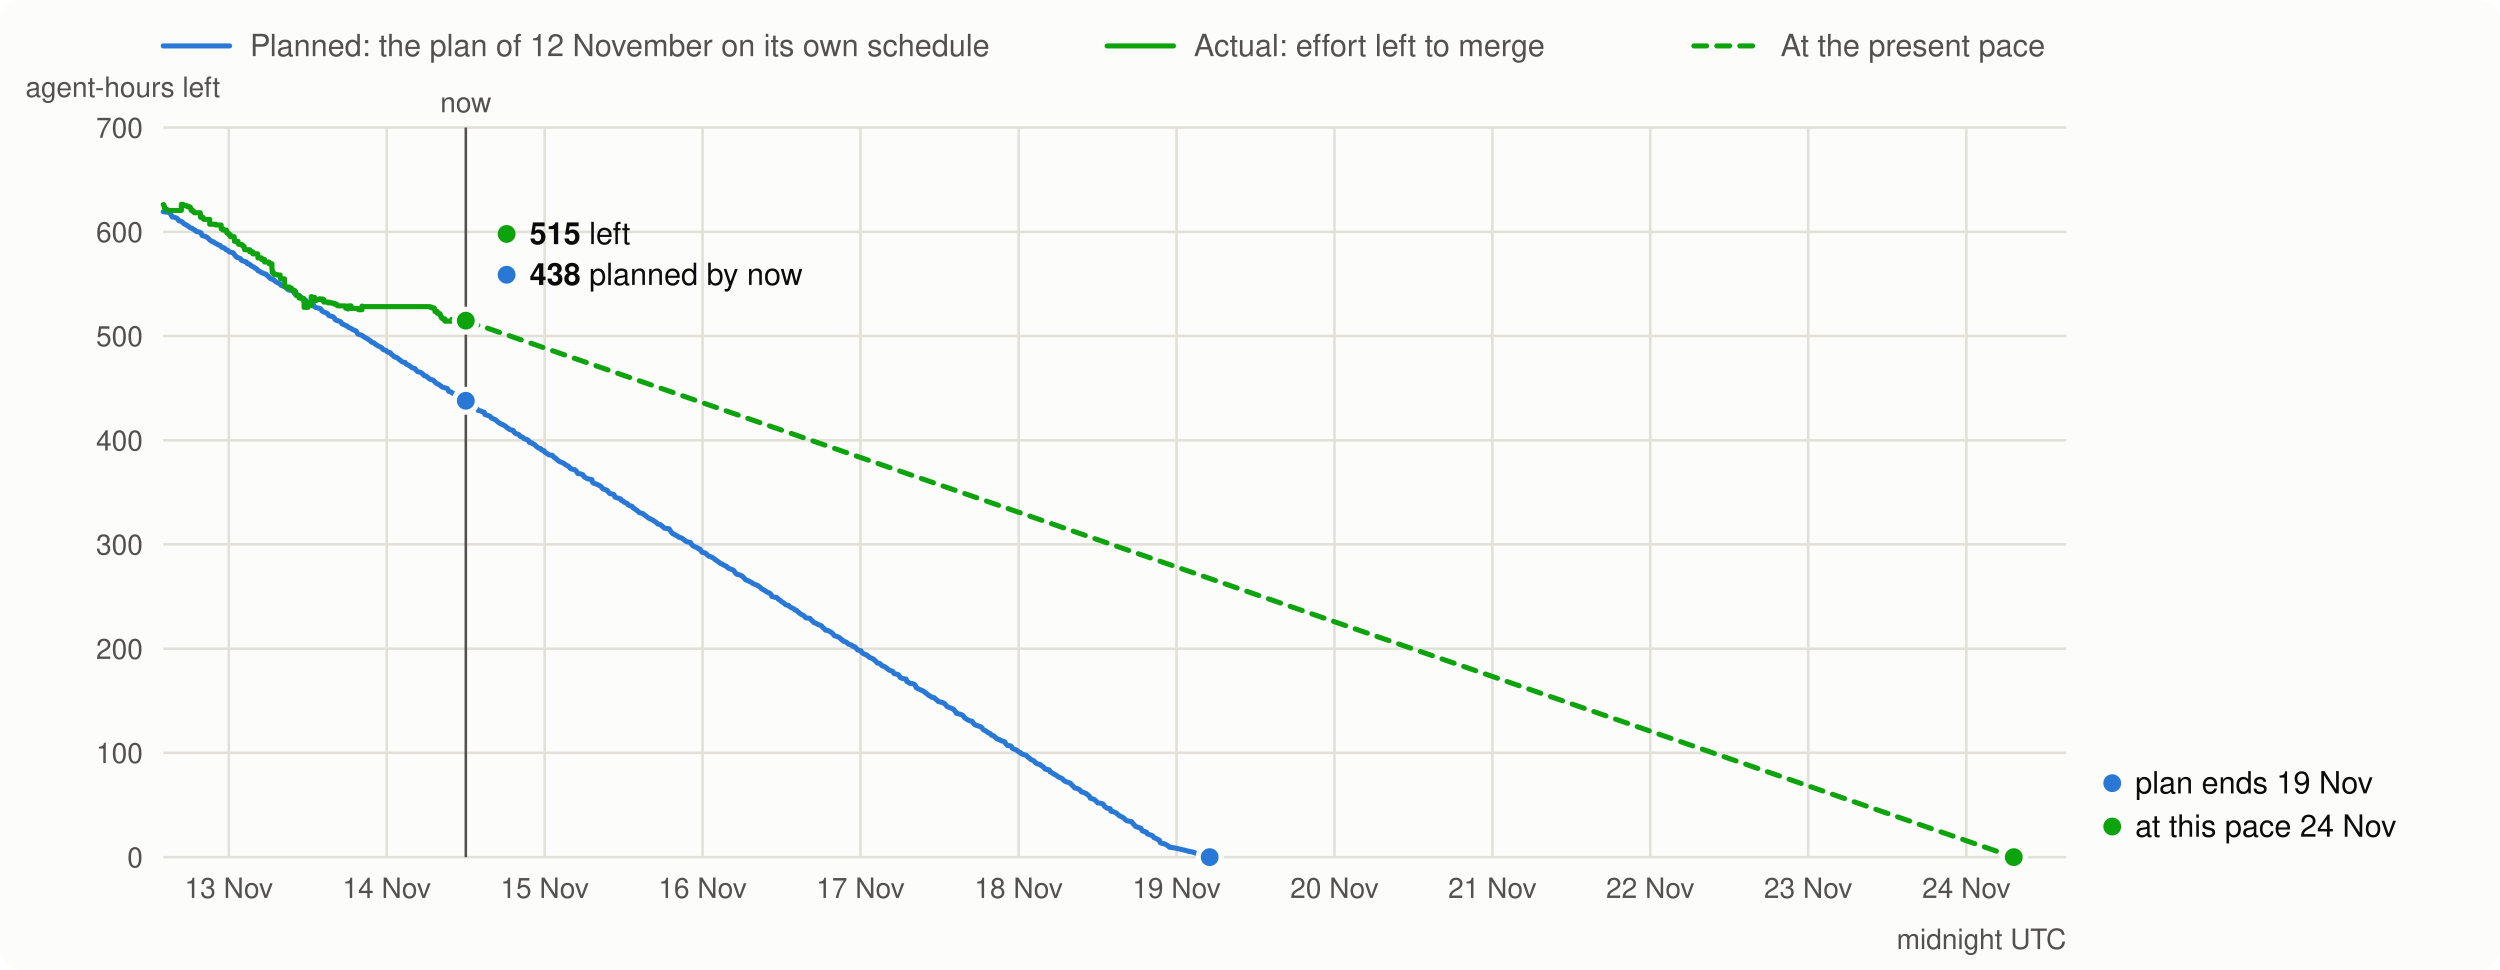
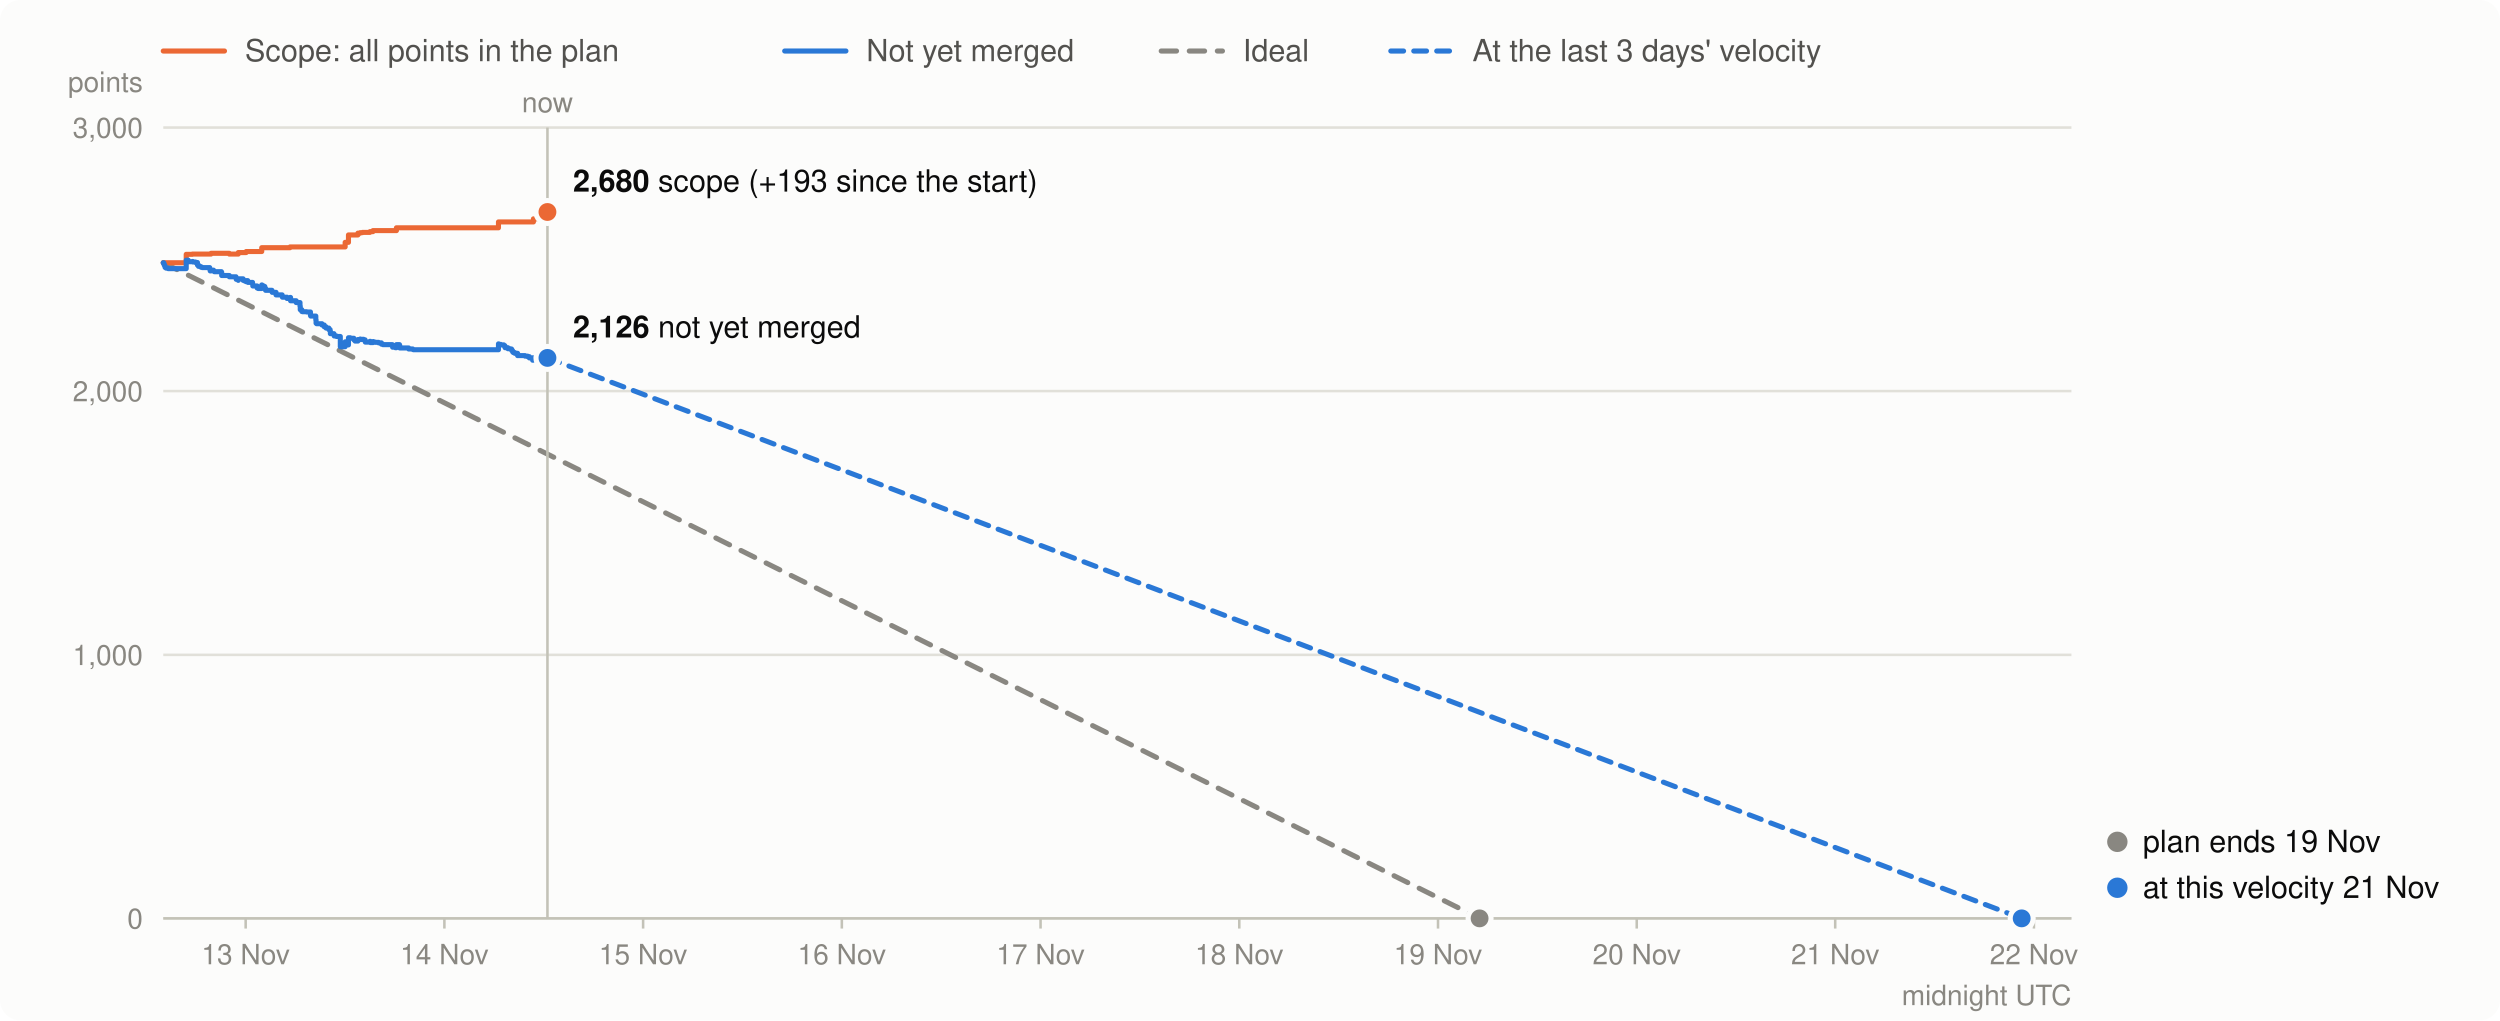
- <svg xmlns="http://www.w3.org/2000/svg" viewBox="0 0 980 380" width="980" height="380" font-family="system-ui,-apple-system,Segoe UI,Helvetica,Arial,sans-serif" font-size="13">
-   <rect width="980" height="380" rx="8" fill="#fcfcfb" />
-   <line x1="64" x2="90" y1="18" y2="18" stroke="#2a78d6" stroke-width="2" stroke-linecap="round" />
-   <text x="98" y="22" fill="#52514e" font-size="12">Planned: the plan of 12 November on its own schedule</text>
-   <line x1="434" x2="460" y1="18" y2="18" stroke="#0ca30c" stroke-width="2" stroke-linecap="round" />
-   <text x="468" y="22" fill="#52514e" font-size="12">Actual: effort left to merge</text>
-   <line x1="664" x2="690" y1="18" y2="18" stroke="#0ca30c" stroke-width="2" stroke-linecap="round" stroke-dasharray="5 4" />
-   <text x="698" y="22" fill="#52514e" font-size="12">At the present pace</text>
-   <line x1="64" x2="810" y1="336.0" y2="336.0" stroke="#e1e0d9" />
-   <text x="56" y="340.0" text-anchor="end" fill="#52514e" font-size="11">0</text>
-   <line x1="64" x2="810" y1="295.1" y2="295.1" stroke="#e1e0d9" />
-   <text x="56" y="299.1" text-anchor="end" fill="#52514e" font-size="11">100</text>
-   <line x1="64" x2="810" y1="254.3" y2="254.3" stroke="#e1e0d9" />
-   <text x="56" y="258.3" text-anchor="end" fill="#52514e" font-size="11">200</text>
-   <line x1="64" x2="810" y1="213.4" y2="213.4" stroke="#e1e0d9" />
-   <text x="56" y="217.4" text-anchor="end" fill="#52514e" font-size="11">300</text>
-   <line x1="64" x2="810" y1="172.6" y2="172.6" stroke="#e1e0d9" />
-   <text x="56" y="176.6" text-anchor="end" fill="#52514e" font-size="11">400</text>
-   <line x1="64" x2="810" y1="131.7" y2="131.7" stroke="#e1e0d9" />
-   <text x="56" y="135.7" text-anchor="end" fill="#52514e" font-size="11">500</text>
-   <line x1="64" x2="810" y1="90.9" y2="90.9" stroke="#e1e0d9" />
-   <text x="56" y="94.9" text-anchor="end" fill="#52514e" font-size="11">600</text>
-   <line x1="64" x2="810" y1="50.0" y2="50.0" stroke="#e1e0d9" />
-   <text x="56" y="54.0" text-anchor="end" fill="#52514e" font-size="11">700</text>
-   <text x="10" y="38" fill="#52514e" font-size="11">agent-hours left</text>
-   <line x1="89.7" x2="89.7" y1="50" y2="336" stroke="#e1e0d9" />
-   <text x="89.7" y="352" text-anchor="middle" fill="#52514e" font-size="11">13 Nov</text>
-   <line x1="151.6" x2="151.6" y1="50" y2="336" stroke="#e1e0d9" />
-   <text x="151.6" y="352" text-anchor="middle" fill="#52514e" font-size="11">14 Nov</text>
-   <line x1="213.5" x2="213.5" y1="50" y2="336" stroke="#e1e0d9" />
-   <text x="213.5" y="352" text-anchor="middle" fill="#52514e" font-size="11">15 Nov</text>
-   <line x1="275.4" x2="275.4" y1="50" y2="336" stroke="#e1e0d9" />
-   <text x="275.4" y="352" text-anchor="middle" fill="#52514e" font-size="11">16 Nov</text>
-   <line x1="337.3" x2="337.3" y1="50" y2="336" stroke="#e1e0d9" />
-   <text x="337.3" y="352" text-anchor="middle" fill="#52514e" font-size="11">17 Nov</text>
-   <line x1="399.3" x2="399.3" y1="50" y2="336" stroke="#e1e0d9" />
-   <text x="399.3" y="352" text-anchor="middle" fill="#52514e" font-size="11">18 Nov</text>
-   <line x1="461.2" x2="461.2" y1="50" y2="336" stroke="#e1e0d9" />
-   <text x="461.2" y="352" text-anchor="middle" fill="#52514e" font-size="11">19 Nov</text>
-   <line x1="523.1" x2="523.1" y1="50" y2="336" stroke="#e1e0d9" />
-   <text x="523.1" y="352" text-anchor="middle" fill="#52514e" font-size="11">20 Nov</text>
-   <line x1="585.0" x2="585.0" y1="50" y2="336" stroke="#e1e0d9" />
-   <text x="585.0" y="352" text-anchor="middle" fill="#52514e" font-size="11">21 Nov</text>
-   <line x1="646.9" x2="646.9" y1="50" y2="336" stroke="#e1e0d9" />
-   <text x="646.9" y="352" text-anchor="middle" fill="#52514e" font-size="11">22 Nov</text>
-   <line x1="708.8" x2="708.8" y1="50" y2="336" stroke="#e1e0d9" />
-   <text x="708.8" y="352" text-anchor="middle" fill="#52514e" font-size="11">23 Nov</text>
-   <line x1="770.8" x2="770.8" y1="50" y2="336" stroke="#e1e0d9" />
-   <text x="770.8" y="352" text-anchor="middle" fill="#52514e" font-size="11">24 Nov</text>
-   <text x="810" y="372" text-anchor="end" fill="#52514e" font-size="11">midnight UTC</text>
-   <path d="M64.0,83.0 L65.9,83.2 L66.6,83.5 L67.5,85.0 L68.5,85.2 L69.2,85.5 L69.5,85.7 L70.1,86.5 L71.1,86.8 L71.4,87.0 L71.7,87.3 L72.1,87.7 L72.7,88.0 L73.0,88.2 L73.4,88.4 L73.7,88.6 L74.6,89.3 L75.3,89.5 L75.6,89.8 L76.3,90.1 L76.6,90.5 L77.2,90.8 L78.2,91.0 L78.8,91.3 L79.2,92.3 L79.8,92.5 L80.8,92.8 L81.1,93.0 L81.7,93.5 L82.4,94.2 L82.7,94.4 L83.0,94.6 L83.7,94.8 L84.3,95.3 L85.0,95.6 L85.3,95.8 L85.6,96.0 L86.3,96.2 L86.6,96.6 L86.9,96.9 L87.9,97.2 L88.2,97.4 L88.5,97.8 L89.2,98.1 L89.5,98.3 L89.8,98.7 L91.4,99.1 L91.7,99.5 L92.1,100.1 L92.4,100.4 L92.7,100.8 L93.3,101.0 L94.3,101.4 L94.6,102.0 L95.3,102.3 L95.9,102.5 L96.6,102.7 L96.9,103.3 L97.9,103.6 L98.2,103.9 L98.5,104.2 L99.1,104.5 L99.5,104.7 L99.8,105.0 L100.4,105.3 L100.8,105.6 L101.1,106.1 L101.7,106.3 L102.1,106.6 L102.4,106.8 L103.0,107.0 L103.3,107.2 L104.3,107.5 L104.6,107.9 L105.0,108.2 L105.6,108.8 L105.9,109.1 L106.2,109.3 L107.2,109.6 L107.5,110.0 L107.9,110.2 L108.2,110.5 L108.8,110.8 L109.8,111.3 L110.1,111.8 L110.8,112.1 L111.4,112.3 L112.4,112.9 L112.7,113.4 L113.3,113.7 L114.6,113.9 L115.0,114.3 L115.3,114.8 L115.9,115.5 L117.2,115.8 L117.5,116.1 L117.9,116.3 L118.5,116.9 L118.8,117.2 L119.8,117.7 L120.1,118.0 L120.4,118.4 L121.4,118.7 L121.7,118.9 L122.7,119.2 L123.0,119.7 L123.3,120.3 L123.7,120.5 L125.6,121.0 L125.9,121.3 L126.2,121.9 L126.9,122.3 L127.5,122.5 L128.2,122.8 L128.5,123.1 L128.8,123.6 L129.5,123.9 L130.4,124.1 L130.8,124.4 L131.1,124.7 L131.4,125.3 L132.0,125.6 L133.3,126.0 L133.7,126.3 L134.0,126.9 L134.9,127.3 L135.3,127.5 L135.9,127.7 L136.2,128.0 L136.6,128.3 L137.5,128.7 L137.8,128.9 L138.5,129.3 L139.5,129.7 L139.8,130.0 L140.1,130.7 L140.4,131.0 L141.1,131.2 L142.0,131.5 L142.7,132.1 L143.3,132.4 L144.0,132.8 L144.6,133.2 L145.3,133.7 L145.6,134.1 L146.6,134.4 L146.9,134.7 L147.2,135.0 L147.8,135.3 L148.2,135.6 L148.8,135.9 L149.5,136.2 L149.8,136.5 L150.1,136.9 L150.4,137.1 L151.4,137.4 L151.7,137.8 L152.0,138.0 L153.0,138.3 L153.3,138.7 L153.7,139.1 L154.0,139.3 L154.3,139.6 L154.6,139.9 L155.6,140.2 L155.9,140.4 L156.2,140.7 L156.6,141.0 L156.9,141.2 L157.2,141.5 L157.5,141.7 L157.8,141.9 L158.8,142.1 L159.1,142.6 L159.8,143.0 L160.4,143.3 L161.1,143.8 L161.4,144.1 L162.7,144.5 L163.0,145.0 L163.3,145.3 L163.6,145.6 L164.9,146.0 L165.6,146.5 L165.9,146.8 L166.2,147.2 L167.2,147.5 L167.5,147.8 L168.2,148.4 L168.5,148.6 L169.8,149.0 L170.7,149.9 L171.1,150.3 L172.0,150.7 L172.4,151.0 L172.7,151.2 L173.3,151.7 L174.6,152.1 L175.3,152.3 L175.6,152.7 L175.9,153.4 L176.9,153.7 L177.2,154.0 L177.8,154.3 L178.5,154.8 L179.1,155.2 L179.4,155.5 L179.8,155.8 L180.4,156.0 L181.1,156.6 L181.7,156.8 L182.3,157.1 L183.0,157.8 L183.6,158.3 L184.3,158.6 L184.9,158.9 L185.6,159.1 L186.5,159.8 L186.9,160.1 L187.2,160.5 L187.5,160.9 L188.5,161.1 L188.8,161.3 L189.8,161.6 L190.1,162.5 L191.1,162.8 L191.7,163.0 L192.3,163.4 L192.7,163.9 L193.6,164.3 L194.3,164.6 L194.6,164.9 L194.9,165.2 L195.3,165.5 L196.2,166.1 L196.9,166.4 L197.5,166.7 L198.2,167.1 L198.8,167.7 L199.4,168.0 L199.8,168.4 L201.1,168.7 L201.4,169.2 L201.7,169.6 L202.3,170.0 L203.3,170.3 L203.6,170.6 L204.0,171.1 L204.9,171.4 L205.2,171.8 L205.9,172.1 L206.5,172.3 L207.2,172.7 L207.5,173.4 L208.5,173.6 L208.8,174.0 L209.4,174.2 L209.8,174.5 L210.1,174.9 L210.4,175.1 L210.7,175.3 L211.1,175.6 L212.0,175.9 L212.3,176.4 L213.3,176.7 L213.6,177.3 L214.0,177.5 L214.9,178.1 L215.2,178.3 L216.5,178.5 L217.2,179.3 L217.8,179.6 L218.5,180.3 L219.1,180.8 L219.8,181.1 L221.0,181.6 L221.4,182.0 L222.7,182.7 L223.0,182.9 L223.3,183.3 L223.6,183.6 L223.9,183.8 L225.2,184.1 L225.9,184.6 L226.2,185.2 L226.5,185.6 L227.8,185.8 L228.5,186.1 L228.8,186.7 L229.1,187.0 L229.8,187.4 L230.4,187.7 L232.0,188.0 L232.3,189.1 L232.7,189.4 L233.9,189.8 L234.9,190.3 L235.6,190.7 L235.9,191.1 L236.2,191.5 L236.5,191.7 L237.5,192.0 L238.1,192.3 L238.5,192.9 L238.8,193.2 L239.1,193.5 L240.1,193.7 L240.7,193.9 L241.0,194.8 L241.7,195.1 L242.7,195.4 L243.3,195.6 L243.6,196.2 L244.3,196.4 L244.6,196.8 L245.2,197.1 L245.9,197.4 L246.2,197.9 L246.8,198.2 L247.8,198.5 L248.1,199.0 L248.8,199.5 L249.4,199.9 L249.7,200.1 L250.7,201.0 L252.0,201.3 L252.3,201.6 L254.3,203.1 L254.9,203.4 L255.6,203.7 L256.8,204.5 L257.5,205.0 L257.8,205.4 L258.8,205.6 L259.4,206.1 L260.1,206.7 L260.4,207.0 L262.3,207.3 L263.0,208.4 L263.6,209.1 L265.5,210.1 L265.9,210.5 L267.2,210.9 L267.5,211.1 L268.1,211.6 L268.5,211.9 L269.1,212.3 L270.7,212.7 L271.0,213.3 L271.7,214.0 L272.6,214.4 L273.3,214.7 L273.6,215.0 L274.3,215.2 L274.6,215.6 L275.2,216.5 L276.2,216.7 L276.8,217.0 L277.2,217.5 L277.8,218.0 L278.8,218.3 L279.1,218.5 L279.7,218.8 L280.4,219.4 L281.4,220.1 L281.7,220.3 L282.3,220.8 L283.0,221.1 L283.9,221.6 L284.9,222.1 L285.2,222.5 L285.9,222.9 L286.5,223.1 L287.5,223.5 L288.4,224.7 L288.8,225.1 L290.1,225.4 L291.0,225.9 L292.0,226.9 L292.3,227.3 L293.6,227.8 L293.9,228.0 L294.6,228.3 L294.9,228.6 L295.5,228.9 L296.2,229.2 L297.2,229.6 L297.5,229.9 L298.1,230.3 L298.4,230.7 L299.1,231.1 L299.7,231.4 L300.1,231.7 L300.7,232.1 L301.7,232.5 L302.0,232.8 L302.3,233.1 L302.6,233.8 L303.3,234.0 L304.6,234.3 L305.2,235.0 L305.9,235.3 L306.2,235.7 L306.8,236.1 L307.1,236.3 L307.8,236.9 L308.1,237.1 L309.1,237.3 L309.4,237.7 L310.4,238.3 L311.3,238.7 L311.7,239.1 L312.3,239.3 L312.6,239.7 L313.0,240.0 L313.9,240.7 L314.2,240.9 L314.9,241.2 L315.2,241.5 L315.5,241.8 L315.9,242.2 L317.5,242.4 L317.8,242.8 L318.4,243.4 L318.8,243.7 L319.1,244.1 L320.1,244.4 L320.4,244.7 L321.0,244.9 L322.0,245.3 L322.3,245.7 L322.6,246.1 L323.0,246.3 L323.6,247.0 L324.6,247.2 L325.2,247.5 L325.9,247.9 L326.5,248.5 L327.1,249.2 L327.8,249.4 L328.8,249.8 L329.1,250.0 L330.0,250.8 L330.4,251.0 L330.7,251.4 L331.7,251.7 L332.0,251.9 L332.3,252.2 L332.6,252.5 L333.9,252.9 L334.2,253.3 L335.2,253.6 L335.5,254.0 L335.9,254.4 L336.2,254.8 L337.5,255.1 L337.8,255.7 L338.1,256.0 L338.8,256.4 L339.7,256.7 L340.0,257.0 L340.4,257.3 L340.7,257.6 L341.3,257.9 L342.3,258.3 L342.6,258.6 L343.3,259.2 L343.9,259.9 L344.9,260.1 L345.2,260.4 L345.8,261.0 L346.5,261.2 L346.8,261.4 L347.5,261.8 L347.8,262.1 L348.4,262.6 L349.1,262.9 L350.0,263.2 L350.4,264.0 L352.0,264.4 L352.6,265.1 L352.9,265.6 L353.9,266.0 L355.2,266.2 L355.5,267.2 L356.2,267.5 L356.5,267.8 L358.1,268.1 L358.7,268.5 L359.1,269.5 L359.7,269.9 L361.7,270.8 L362.3,271.1 L362.6,271.5 L363.3,271.9 L364.2,272.7 L364.9,273.0 L365.2,273.3 L366.2,273.5 L366.8,274.1 L367.1,274.3 L367.5,274.6 L367.8,275.0 L368.7,275.2 L369.7,275.5 L370.4,275.9 L370.7,276.3 L371.0,276.7 L371.3,277.0 L372.3,277.4 L373.3,277.8 L373.9,278.2 L374.2,278.5 L374.5,278.9 L374.9,279.6 L376.8,280.1 L377.5,280.5 L377.8,280.9 L378.1,281.3 L378.4,281.6 L379.4,282.2 L380.0,282.5 L381.0,282.7 L381.3,283.1 L381.6,283.5 L382.0,284.0 L382.6,284.3 L384.5,284.9 L384.9,285.3 L385.2,285.7 L385.5,286.1 L386.2,286.4 L387.1,287.0 L387.4,287.3 L388.1,287.5 L388.7,288.2 L389.4,288.4 L389.7,288.6 L390.7,289.5 L391.3,289.8 L392.0,290.0 L392.3,290.3 L393.3,290.6 L393.9,290.8 L394.2,291.5 L394.9,292.2 L396.2,292.4 L396.5,292.7 L396.8,293.3 L397.4,293.6 L398.4,294.0 L398.7,294.2 L399.1,294.5 L399.4,294.8 L400.0,295.0 L400.3,295.4 L401.0,295.7 L402.3,296.1 L402.6,296.4 L402.9,296.8 L403.6,297.2 L403.9,297.6 L404.5,297.9 L405.2,298.2 L405.5,298.5 L405.8,298.9 L406.2,299.1 L406.5,299.4 L407.8,299.7 L408.1,300.1 L409.1,300.7 L409.4,301.1 L409.7,301.5 L411.3,301.8 L411.6,302.5 L412.0,302.7 L412.6,303.1 L413.2,303.5 L413.9,303.8 L414.2,304.0 L414.5,304.3 L415.2,304.7 L416.1,305.1 L416.5,305.3 L416.8,305.7 L417.1,306.0 L417.8,306.4 L418.7,306.7 L419.7,307.1 L420.0,307.5 L420.3,307.9 L420.7,308.2 L421.3,308.9 L422.3,309.1 L423.2,309.6 L423.6,310.0 L423.9,310.4 L424.9,310.7 L425.8,311.1 L426.8,311.9 L427.1,312.2 L427.4,312.9 L428.4,313.2 L429.0,313.4 L429.4,313.8 L430.3,314.7 L432.0,315.0 L432.6,315.4 L432.9,316.0 L433.9,316.8 L435.2,317.0 L435.5,318.0 L436.5,318.2 L437.4,318.6 L437.8,318.9 L438.1,319.2 L439.0,319.9 L440.0,320.3 L440.3,320.6 L440.7,320.8 L441.0,321.2 L441.6,321.7 L443.6,322.1 L443.9,322.5 L444.2,322.9 L444.5,323.2 L445.2,324.0 L447.1,324.6 L447.4,325.0 L447.8,325.7 L448.7,326.0 L449.4,326.2 L449.7,326.8 L450.3,327.1 L451.3,327.4 L451.9,327.7 L452.3,328.3 L453.2,328.7 L453.9,329.1 L454.5,329.4 L454.8,330.3 L455.2,330.5 L456.5,330.8 L457.4,331.3 L458.1,331.7 L458.4,332.1 L460.0,332.3 L461.9,332.7 L464.5,333.3 L465.5,333.6 L467.1,333.9 L468.1,334.2 L469.0,334.5 L469.7,334.8 L471.6,335.5 L472.3,335.7 L474.2,336.0" fill="none" stroke="#2a78d6" stroke-width="2" stroke-linejoin="round" stroke-linecap="round" />
-   <path d="M64.0,80.2 L64.2,80.2 L64.2,80.6 L64.3,80.6 L64.3,80.9 L64.5,80.9 L64.5,81.2 L64.5,81.2 L64.5,81.6 L64.7,81.6 L64.7,81.8 L64.9,81.8 L64.9,82.1 L65.5,82.1 L65.5,82.3 L65.5,82.3 L65.5,82.5 L71.1,82.5 L71.1,80.1 L71.8,80.1 L71.8,80.4 L71.8,80.4 L71.8,80.6 L73.2,80.6 L73.2,80.9 L74.0,80.9 L74.0,81.2 L74.6,81.2 L74.6,81.6 L74.7,81.6 L74.7,81.9 L75.0,81.9 L75.0,82.2 L75.0,82.2 L75.0,82.5 L75.6,82.5 L75.6,82.8 L75.9,82.8 L75.9,83.0 L75.9,83.0 L75.9,83.2 L76.2,83.2 L76.2,83.4 L78.5,83.4 L78.5,83.6 L78.5,83.6 L78.5,83.9 L78.6,83.9 L78.6,84.1 L78.6,84.1 L78.6,84.4 L78.6,84.4 L78.6,84.7 L78.6,84.7 L78.6,84.9 L78.6,84.9 L78.6,85.2 L79.6,85.2 L79.6,85.5 L79.7,85.5 L79.7,85.8 L79.9,85.8 L79.9,86.0 L82.2,86.0 L82.2,86.3 L82.2,86.3 L82.2,86.6 L82.2,86.6 L82.2,86.8 L82.2,86.8 L82.2,87.1 L82.2,87.1 L82.2,87.4 L82.2,87.4 L82.2,87.7 L82.2,87.7 L82.2,87.9 L84.6,87.9 L84.6,88.2 L86.7,88.2 L86.7,88.5 L86.7,88.5 L86.7,88.7 L86.7,88.7 L86.7,89.0 L86.7,89.0 L86.7,89.2 L86.7,89.2 L86.7,89.4 L86.7,89.4 L86.7,89.7 L87.4,89.7 L87.4,90.0 L87.4,90.0 L87.4,90.2 L88.8,90.2 L88.8,90.4 L88.9,90.4 L88.9,90.7 L88.9,90.7 L88.9,91.0 L88.9,91.0 L88.9,91.3 L89.3,91.3 L89.3,91.5 L89.7,91.5 L89.7,91.8 L89.7,91.8 L89.7,92.0 L90.3,92.0 L90.3,92.3 L90.3,92.3 L90.3,92.6 L90.4,92.6 L90.4,92.8 L91.8,92.8 L91.8,93.0 L91.8,93.0 L91.8,93.4 L91.9,93.4 L91.9,93.6 L91.9,93.6 L91.9,93.8 L91.9,93.8 L91.9,94.1 L91.9,94.1 L91.9,94.4 L91.9,94.4 L91.9,94.6 L93.3,94.6 L93.3,95.0 L93.3,95.0 L93.3,95.3 L93.3,95.3 L93.3,95.5 L93.6,95.5 L93.6,95.8 L94.7,95.8 L94.7,96.0 L95.0,96.0 L95.0,96.3 L95.3,96.3 L95.3,96.6 L95.7,96.6 L95.7,97.0 L95.7,97.0 L95.7,97.2 L95.9,97.2 L95.9,97.5 L95.9,97.5 L95.9,97.9 L97.9,97.9 L97.9,98.1 L97.9,98.1 L97.9,98.4 L97.9,98.4 L97.9,98.7 L99.1,98.7 L99.1,99.1 L99.1,99.1 L99.1,99.5 L101.0,99.5 L101.0,99.7 L101.1,99.7 L101.1,100.0 L101.1,100.0 L101.1,100.3 L101.1,100.3 L101.1,100.5 L101.1,100.5 L101.1,100.8 L101.1,100.8 L101.1,101.1 L102.5,101.1 L102.5,101.3 L102.5,101.3 L102.5,101.7 L103.7,101.7 L103.7,102.1 L103.7,102.1 L103.7,102.4 L103.7,102.4 L103.7,102.7 L105.4,102.7 L105.4,103.1 L105.5,103.1 L105.5,103.4 L106.6,103.4 L106.6,103.7 L106.6,103.7 L106.6,103.9 L106.6,103.9 L106.6,104.1 L106.6,104.1 L106.6,104.3 L106.6,104.3 L106.6,104.5 L106.6,104.5 L106.6,104.7 L106.6,104.7 L106.6,105.0 L106.6,105.0 L106.6,105.2 L106.6,105.2 L106.6,105.5 L106.7,105.5 L106.7,105.8 L106.7,105.8 L106.7,106.1 L106.7,106.1 L106.7,106.5 L106.7,106.5 L106.7,106.8 L107.2,106.8 L107.2,107.2 L107.2,107.2 L107.2,107.4 L107.4,107.4 L107.4,107.6 L108.6,107.6 L108.6,107.8 L109.8,107.8 L109.8,108.1 L109.8,108.1 L109.8,108.4 L109.9,108.4 L109.9,108.7 L109.9,108.7 L109.9,109.1 L110.0,109.1 L110.0,109.3 L111.5,109.3 L111.5,109.5 L111.5,109.5 L111.5,109.8 L111.5,109.8 L111.5,110.1 L111.6,110.1 L111.6,110.4 L111.6,110.4 L111.6,110.6 L111.6,110.6 L111.6,110.8 L111.6,110.8 L111.6,111.2 L111.6,111.2 L111.6,111.5 L111.6,111.5 L111.6,111.9 L111.6,111.9 L111.6,112.2 L111.8,112.2 L111.8,112.5 L113.4,112.5 L113.4,112.9 L114.2,112.9 L114.2,113.3 L114.2,113.3 L114.2,113.5 L114.7,113.5 L114.7,113.9 L115.6,113.9 L115.6,114.3 L115.9,114.3 L115.9,114.7 L116.0,114.7 L116.0,114.9 L116.0,114.9 L116.0,115.2 L116.1,115.2 L116.1,115.5 L116.1,115.5 L116.1,115.8 L117.2,115.8 L117.2,116.1 L117.2,116.1 L117.2,116.4 L117.2,116.4 L117.2,116.8 L118.0,116.8 L118.0,117.0 L119.1,117.0 L119.1,117.4 L119.1,117.4 L119.1,117.6 L119.1,117.6 L119.1,117.8 L119.1,117.8 L119.1,118.1 L119.1,118.1 L119.1,118.4 L119.2,118.4 L119.2,118.7 L119.2,118.7 L119.2,119.1 L119.2,119.1 L119.2,119.4 L119.2,119.4 L119.2,119.8 L119.2,119.8 L119.2,120.1 L119.2,120.1 L119.2,120.5 L120.7,120.5 L120.7,118.7 L121.4,118.7 L121.4,118.9 L121.4,118.9 L121.4,119.3 L121.6,119.3 L121.6,119.6 L121.6,119.6 L121.6,119.8 L122.0,119.8 L122.0,116.3 L122.3,116.3 L122.3,116.6 L123.4,116.6 L123.4,116.8 L123.4,116.8 L123.4,117.2 L123.7,117.2 L123.7,117.5 L123.7,117.5 L123.7,117.8 L124.0,117.8 L124.0,117.4 L125.3,117.4 L125.3,117.1 L125.4,117.1 L125.4,117.4 L125.9,117.4 L125.9,117.2 L126.4,117.2 L126.4,117.4 L126.9,117.4 L126.9,117.8 L126.9,117.8 L126.9,118.1 L126.9,118.1 L126.9,118.4 L128.6,118.4 L128.6,118.7 L129.4,118.7 L129.4,118.5 L129.5,118.5 L129.5,118.7 L130.1,118.7 L130.1,118.9 L131.1,118.9 L131.1,119.2 L131.9,119.2 L131.9,119.6 L132.4,119.6 L132.4,119.9 L135.4,119.9 L135.4,120.1 L135.4,120.1 L135.4,120.4 L135.5,120.4 L135.5,120.8 L136.3,120.8 L136.3,121.1 L136.6,121.1 L136.6,119.9 L137.6,119.9 L137.6,120.1 L137.7,120.1 L137.7,120.5 L137.7,120.5 L137.7,120.9 L140.4,120.9 L140.4,121.2 L140.5,121.2 L140.5,121.4 L141.6,121.4 L141.6,121.2 L141.7,121.2 L141.7,121.4 L141.9,121.4 L141.9,120.0 L142.0,120.0 L142.0,120.2 L168.5,120.2 L168.5,120.4 L169.2,120.4 L169.2,120.7 L170.1,120.7 L170.1,121.0 L170.4,121.0 L170.4,121.3 L170.4,121.3 L170.4,121.5 L170.5,121.5 L170.5,121.8 L170.5,121.8 L170.5,122.1 L171.4,122.1 L171.4,122.4 L171.4,122.4 L171.4,122.6 L171.4,122.6 L171.4,122.8 L172.1,122.8 L172.1,123.0 L172.5,123.0 L172.5,123.2 L172.5,123.2 L172.5,123.6 L172.8,123.6 L172.8,123.9 L172.9,123.9 L172.9,124.2 L172.9,124.2 L172.9,124.4 L173.1,124.4 L173.1,124.7 L173.5,124.7 L173.5,125.0 L174.4,125.0 L174.4,125.2 L174.4,125.2 L174.4,125.5 L174.4,125.5 L174.4,125.9 L176.7,125.9 L176.7,125.6 L176.7,125.6 L176.7,125.9 L177.1,125.9 L177.1,125.2 L177.5,125.2 L177.5,125.5 L178.1,125.5 L178.1,125.9 L179.1,125.9 L179.1,125.4 L179.1,125.4 L179.1,125.8 L179.1,125.8 L179.1,126.1 L179.1,126.1 L179.1,126.4 L179.2,126.4 L179.2,126.7 L179.8,126.7 L179.8,127.0 L180.7,127.0 L180.7,127.3 L180.7,127.3 L180.7,127.5 L180.7,127.5 L180.7,127.7 L180.7,127.7 L180.7,128.0 L181.0,128.0 L181.0,127.0 L182.4,127.0 L182.4,125.2 L182.5,125.2 L182.5,125.4 L182.6,125.4 L182.6,125.7 L182.6,125.7 L182.6,125.7" fill="none" stroke="#0ca30c" stroke-width="2" stroke-linejoin="round" stroke-linecap="round" />
-   <line x1="182.6" y1="125.7" x2="789.4" y2="336.0" stroke="#0ca30c" stroke-width="2" stroke-dasharray="5 4" stroke-linecap="round" />
-   <line x1="182.6" x2="182.6" y1="50" y2="336" stroke="#52514e" stroke-width="1" />
-   <text x="182.6" y="44" text-anchor="middle" fill="#52514e" font-size="11">now</text>
-   <circle cx="182.6" cy="157.1" r="4.5" fill="#2a78d6" stroke="#fcfcfb" stroke-width="2" />
-   <circle cx="182.6" cy="125.7" r="4.5" fill="#0ca30c" stroke="#fcfcfb" stroke-width="2" />
-   <circle cx="198.6" cy="91.7" r="3.5" fill="#0ca30c" />
-   <text x="207.6" y="95.7" fill="#0b0b0b" font-size="12">
-     <tspan font-weight="600">515</tspan> left</text>
-   <circle cx="198.6" cy="107.7" r="3.5" fill="#2a78d6" />
-   <text x="207.6" y="111.7" fill="#0b0b0b" font-size="12">
-     <tspan font-weight="600">438</tspan> planned by now</text>
-   <circle cx="474.2" cy="336.0" r="4.5" fill="#2a78d6" stroke="#fcfcfb" stroke-width="2" />
-   <circle cx="828" cy="307.0" r="3.5" fill="#2a78d6" />
-   <text x="837" y="311.0" fill="#0b0b0b" font-size="12">plan ends 19 Nov</text>
-   <circle cx="789.4" cy="336.0" r="4.5" fill="#0ca30c" stroke="#fcfcfb" stroke-width="2" />
-   <circle cx="828" cy="324.0" r="3.5" fill="#0ca30c" />
-   <text x="837" y="328.0" fill="#0b0b0b" font-size="12">at this pace 24 Nov</text>
+ <svg xmlns="http://www.w3.org/2000/svg" viewBox="0 0 980 400" width="980" height="400" font-family="system-ui,-apple-system,Segoe UI,Helvetica,Arial,sans-serif" font-size="13" role="img" aria-label="Burndown in story points: scope, points not yet merged, and the ideal line">
+   <rect width="980" height="400" rx="8" fill="#fcfcfb" />
+   <line x1="64" x2="88" y1="20" y2="20" stroke="#eb6834" stroke-width="2" stroke-linecap="round" />
+   <text x="96" y="24" fill="#52514e" font-size="12">Scope: all points in the plan</text>
+   <line x1="307.6" x2="331.6" y1="20" y2="20" stroke="#2a78d6" stroke-width="2" stroke-linecap="round" />
+   <text x="339.6" y="24" fill="#52514e" font-size="12">Not yet merged</text>
+   <line x1="455.2" x2="479.2" y1="20" y2="20" stroke="#898781" stroke-width="2" stroke-linecap="round" stroke-dasharray="6 5" />
+   <text x="487.2" y="24" fill="#52514e" font-size="12">Ideal</text>
+   <line x1="545.2" x2="569.2" y1="20" y2="20" stroke="#2a78d6" stroke-width="2" stroke-linecap="round" stroke-dasharray="5 4" />
+   <text x="577.2" y="24" fill="#52514e" font-size="12">At the last 3 days' velocity</text>
+   <line x1="64" x2="812" y1="360.0" y2="360.0" stroke="#e1e0d9" />
+   <text x="56" y="364.0" text-anchor="end" fill="#898781" font-size="11">0</text>
+   <line x1="64" x2="812" y1="256.7" y2="256.7" stroke="#e1e0d9" />
+   <text x="56" y="260.7" text-anchor="end" fill="#898781" font-size="11">1,000</text>
+   <line x1="64" x2="812" y1="153.3" y2="153.3" stroke="#e1e0d9" />
+   <text x="56" y="157.3" text-anchor="end" fill="#898781" font-size="11">2,000</text>
+   <line x1="64" x2="812" y1="50.0" y2="50.0" stroke="#e1e0d9" />
+   <text x="56" y="54.0" text-anchor="end" fill="#898781" font-size="11">3,000</text>
+   <text x="56" y="36" text-anchor="end" fill="#898781" font-size="11">points</text>
+   <line x1="96.3" x2="96.3" y1="360" y2="364" stroke="#c3c2b7" />
+   <text x="96.3" y="378" text-anchor="middle" fill="#898781" font-size="11">13 Nov</text>
+   <line x1="174.2" x2="174.2" y1="360" y2="364" stroke="#c3c2b7" />
+   <text x="174.2" y="378" text-anchor="middle" fill="#898781" font-size="11">14 Nov</text>
+   <line x1="252.1" x2="252.1" y1="360" y2="364" stroke="#c3c2b7" />
+   <text x="252.1" y="378" text-anchor="middle" fill="#898781" font-size="11">15 Nov</text>
+   <line x1="330.0" x2="330.0" y1="360" y2="364" stroke="#c3c2b7" />
+   <text x="330.0" y="378" text-anchor="middle" fill="#898781" font-size="11">16 Nov</text>
+   <line x1="407.9" x2="407.9" y1="360" y2="364" stroke="#c3c2b7" />
+   <text x="407.9" y="378" text-anchor="middle" fill="#898781" font-size="11">17 Nov</text>
+   <line x1="485.8" x2="485.8" y1="360" y2="364" stroke="#c3c2b7" />
+   <text x="485.8" y="378" text-anchor="middle" fill="#898781" font-size="11">18 Nov</text>
+   <line x1="563.7" x2="563.7" y1="360" y2="364" stroke="#c3c2b7" />
+   <text x="563.7" y="378" text-anchor="middle" fill="#898781" font-size="11">19 Nov</text>
+   <line x1="641.6" x2="641.6" y1="360" y2="364" stroke="#c3c2b7" />
+   <text x="641.6" y="378" text-anchor="middle" fill="#898781" font-size="11">20 Nov</text>
+   <line x1="719.4" x2="719.4" y1="360" y2="364" stroke="#c3c2b7" />
+   <text x="719.4" y="378" text-anchor="middle" fill="#898781" font-size="11">21 Nov</text>
+   <line x1="797.3" x2="797.3" y1="360" y2="364" stroke="#c3c2b7" />
+   <text x="797.3" y="378" text-anchor="middle" fill="#898781" font-size="11">22 Nov</text>
+   <text x="812" y="394" text-anchor="end" fill="#898781" font-size="11">midnight UTC</text>
+   <line x1="64" x2="812" y1="360.0" y2="360.0" stroke="#c3c2b7" />
+   <line x1="64.0" y1="103.0" x2="580.0" y2="360.0" stroke="#898781" stroke-width="2" stroke-dasharray="6 5" stroke-linecap="round" />
+   <path d="M64.0,103.0H64.2V103.0H64.4V103.0H64.6V103.0H64.7V103.0H64.8V103.0H65.1V103.0H65.9V103.0H65.9V103.0H73.0V99.7H73.8V99.7H73.8V99.7H75.4V99.6H75.6V99.6H76.6V99.6H77.4V99.6H77.4V99.6H77.8V99.6H77.8V99.6H78.5V99.6H78.9V99.6H78.9V99.6H79.3V99.6H82.2V99.6H82.2V99.6H82.3V99.6H82.3V99.6H82.3V99.6H82.4V99.6H82.4V99.6H82.7V99.3H83.7V99.3H83.7V99.3H84.0V99.3H86.8V99.3H86.9V99.3H86.9V99.3H86.9V99.3H86.9V99.3H86.9V99.3H86.9V99.3H89.9V99.3H89.9V99.6H92.5V99.6H92.5V99.6H92.6V99.6H92.6V99.6H92.6V99.6H92.6V99.6H93.4V99.6H93.4V99.6H93.4V99.0H95.3V99.0H95.3V99.0H95.3V99.0H95.3V99.0H95.8V99.0H96.3V99.0H96.4V99.0H96.5V98.6H97.1V98.6H97.1V98.6H97.2V98.6H99.0V98.6H99.0V98.6H99.0V98.6H99.1V98.6H99.1V98.6H99.1V98.6H99.1V98.6H100.8V98.6H100.8V98.6H100.8V98.6H101.2V98.6H102.6V97.1H102.7V97.1H103.0V97.1H103.4V97.1H103.8V97.1H103.8V97.1H104.1V97.1H104.1V97.1H106.6V97.1H106.6V97.1H106.7V97.1H108.2V97.1H108.2V97.1H110.6V97.1H110.6V97.1H110.6V97.1H110.6V97.1H110.7V97.1H110.7V97.1H112.5V97.1H112.5V97.1H113.7V96.8H113.9V96.8H113.9V96.8H113.9V96.8H116.1V96.8H116.1V96.8H117.6V96.8H117.6V96.8H117.6V96.8H117.6V96.8H117.6V96.8H117.6V96.8H117.6V96.8H117.6V96.8H117.6V96.8H117.7V96.8H117.7V96.8H117.7V96.8H117.7V96.8H118.3V96.8H118.3V96.8H118.6V96.8H120.0V96.8H120.2V96.8H121.7V96.8H121.7V96.8H121.7V96.8H121.7V96.8H121.8V96.8H123.8V96.8H123.8V96.8H123.8V96.8H123.8V96.8H123.8V96.8H123.8V96.8H123.8V96.8H123.9V96.8H123.9V96.8H123.9V96.8H124.1V96.8H126.2V96.8H127.1V96.8H127.1V96.8H127.8V96.8H128.9V96.8H129.4V96.8H129.5V96.8H129.5V96.8H129.5V96.8H129.5V96.8H130.9V96.8H130.9V96.8H131.0V96.8H131.0V96.8H131.9V96.8H133.4V96.8H133.4V96.8H133.4V96.8H133.4V96.8H133.4V96.8H133.4V96.8H133.4V96.8H133.4V96.8H133.4V96.8H133.4V96.8H133.4V96.8H135.3V95.0H136.2V95.0H136.2V95.0H136.4V95.0H136.4V95.0H136.6V92.1H137.3V92.1H138.7V92.1H138.8V92.1H139.1V92.1H139.2V92.1H140.3V91.4H141.2V91.2H141.3V91.2H142.1V91.1H142.5V91.1H143.1V91.1H143.2V91.1H143.2V91.1H145.0V90.8H145.2V90.8H146.2V90.4H146.4V90.4H147.1V90.4H148.4V90.4H149.5V90.4H150.1V90.4H153.8V90.4H153.9V90.4H153.9V90.4H155.0V90.4H155.4V89.3H156.6V89.3H156.7V89.3H156.7V89.3H160.2V89.3H160.2V89.3H161.8V89.3H162.1V89.3H195.4V87.0H195.5V87.0H196.3V87.0H197.5V87.0H197.9V87.0H197.9V87.0H197.9V87.0H198.0V87.0H199.1V87.0H199.1V87.0H199.1V87.0H200.0V87.0H200.5V87.0H200.6V87.0H200.9V87.0H201.0V87.0H201.0V87.0H201.2V87.0H201.8V87.0H202.9V87.0H202.9V87.0H202.9V87.0H205.8V87.0H206.8V87.0H207.5V87.0H208.8V87.0H208.8V87.0H208.8V87.0H209.1V85.8H209.7V85.8H210.8V85.8H210.8V85.8H210.8V85.8H210.9V85.8H211.2V84.4H213.1V84.4H213.2V84.4H213.2V84.4H213.2V84.4H213.2V84.4H213.3V84.4H213.3V83.1H214.3V83.1H214.6V83.1" fill="none" stroke="#eb6834" stroke-width="2" stroke-linejoin="round" stroke-linecap="round" />
+   <path d="M64.0,103.0H64.2V103.5H64.4V104.0H64.6V104.3H64.7V104.8H64.8V104.9H65.1V105.1H65.9V105.2H65.9V105.3H73.0V102.0H73.8V102.5H73.8V102.6H75.4V102.5H75.6V102.7H76.6V102.9H77.4V103.4H77.4V103.9H77.8V104.1H77.8V104.4H78.5V104.6H78.9V104.7H78.9V104.8H79.3V104.9H82.2V105.1H82.2V105.3H82.3V105.4H82.3V105.6H82.3V105.8H82.4V106.0H82.4V106.2H82.7V105.9H83.7V106.1H83.7V106.3H84.0V106.5H86.8V106.7H86.9V106.9H86.9V107.1H86.9V107.4H86.9V107.6H86.9V107.8H86.9V108.0H89.9V108.2H89.9V108.5H92.5V108.7H92.5V108.8H92.6V109.0H92.6V109.1H92.6V109.3H92.6V109.5H93.4V109.7H93.4V109.9H93.4V109.3H95.3V109.4H95.3V109.5H95.3V109.7H95.3V109.9H95.8V110.1H96.3V110.3H96.4V110.4H96.5V110.0H97.1V110.2H97.1V110.4H97.2V110.7H99.0V110.8H99.0V111.3H99.0V111.4H99.1V111.5H99.1V111.7H99.1V111.9H99.1V112.1H100.8V112.6H100.8V112.8H100.8V112.9H101.2V113.1H102.6V111.7H102.7V111.9H103.0V112.1H103.4V112.3H103.8V112.8H103.8V113.0H104.1V113.2H104.1V113.8H106.6V113.9H106.6V114.4H106.7V114.6H108.2V115.1H108.2V115.6H110.6V115.7H110.6V115.9H110.6V116.1H110.6V116.2H110.7V116.3H110.7V116.5H112.5V116.8H112.5V117.0H113.7V116.6H113.9V117.2H113.9V117.4H113.9V117.9H116.1V118.4H116.1V118.6H117.6V118.8H117.6V118.9H117.6V119.1H117.6V119.2H117.6V119.3H117.6V119.4H117.6V119.6H117.6V119.8H117.6V120.0H117.7V120.2H117.7V120.7H117.7V121.2H117.7V121.4H118.3V121.9H118.3V122.1H118.6V122.2H120.0V122.2H120.2V122.3H121.7V122.4H121.7V123.0H121.7V123.2H121.7V123.7H121.8V123.9H123.8V124.0H123.8V124.2H123.8V124.4H123.8V124.6H123.8V124.8H123.8V124.9H123.8V125.4H123.9V125.6H123.9V126.2H123.9V126.7H124.1V126.9H126.2V127.4H127.1V127.9H127.1V128.1H127.8V128.6H128.9V129.2H129.4V129.7H129.5V129.9H129.5V130.1H129.5V130.3H129.5V130.8H130.9V131.0H130.9V131.0H131.0V131.2H131.0V131.7H131.9V131.9H133.4V132.5H133.4V132.6H133.4V132.7H133.4V132.9H133.4V133.1H133.4V133.6H133.4V134.1H133.4V134.3H133.4V134.8H133.4V135.4H133.4V135.9H135.3V134.0H136.2V134.1H136.2V134.6H136.4V135.1H136.4V135.2H136.6V132.4H137.3V132.6H138.7V132.8H138.8V133.3H139.1V133.5H139.2V133.7H140.3V133.1H141.2V132.9H141.3V133.1H142.1V133.0H142.5V133.2H143.1V133.7H143.2V133.9H143.2V134.1H145.0V133.8H145.2V134.3H146.2V133.9H146.4V134.1H147.1V134.2H148.4V134.4H149.5V134.9H150.1V135.1H153.8V135.4H153.9V135.6H153.9V136.1H155.0V136.3H155.4V135.1H156.6V135.4H156.7V135.9H156.7V136.4H160.2V136.6H160.2V136.8H161.8V137.0H162.1V137.1H195.4V134.8H195.5V135.0H196.3V135.2H197.5V135.5H197.9V135.7H197.9V135.9H197.9V136.1H198.0V136.3H199.1V136.5H199.1V136.6H199.1V136.7H200.0V136.8H200.5V136.9H200.6V137.4H200.9V137.6H201.0V137.8H201.0V138.0H201.2V138.2H201.8V138.5H202.9V138.7H202.9V138.9H202.9V139.4H205.8V139.6H206.8V139.8H207.5V140.3H208.8V140.5H208.8V140.7H208.8V141.2H209.1V140.2H209.7V140.4H210.8V140.6H210.8V140.7H210.8V140.9H210.9V141.1H211.2V139.8H213.1V139.9H213.2V140.1H213.2V140.3H213.2V140.4H213.2V140.9H213.3V141.5H213.3V140.1H214.3V140.3H214.6V140.3" fill="none" stroke="#2a78d6" stroke-width="2" stroke-linejoin="round" stroke-linecap="round" />
+   <line x1="214.6" y1="140.3" x2="792.5" y2="360.0" stroke="#2a78d6" stroke-width="2" stroke-dasharray="5 4" stroke-linecap="round" />
+   <line x1="214.6" x2="214.6" y1="50" y2="360" stroke="#c3c2b7" />
+   <text x="214.6" y="44" text-anchor="middle" fill="#898781" font-size="11">now</text>
+   <circle cx="214.6" cy="83.1" r="4.5" fill="#eb6834" stroke="#fcfcfb" stroke-width="2" />
+   <circle cx="214.6" cy="140.3" r="4.5" fill="#2a78d6" stroke="#fcfcfb" stroke-width="2" />
+   <text x="224.6" y="75.1" text-anchor="start" fill="#0b0b0b" font-size="12">
+     <tspan font-weight="600">2,680</tspan> scope (+193 since the start)</text>
+   <text x="224.6" y="132.3" text-anchor="start" fill="#0b0b0b" font-size="12">
+     <tspan font-weight="600">2,126</tspan> not yet merged</text>
+   <circle cx="580.0" cy="360.0" r="4.5" fill="#898781" stroke="#fcfcfb" stroke-width="2" />
+   <circle cx="830" cy="330.0" r="4" fill="#898781" />
+   <text x="840" y="334.0" fill="#0b0b0b" font-size="12">plan ends 19 Nov</text>
+   <circle cx="792.5" cy="360.0" r="4.5" fill="#2a78d6" stroke="#fcfcfb" stroke-width="2" />
+   <circle cx="830" cy="348.0" r="4" fill="#2a78d6" />
+   <text x="840" y="352.0" fill="#0b0b0b" font-size="12">at this velocity 21 Nov</text>
</svg>
